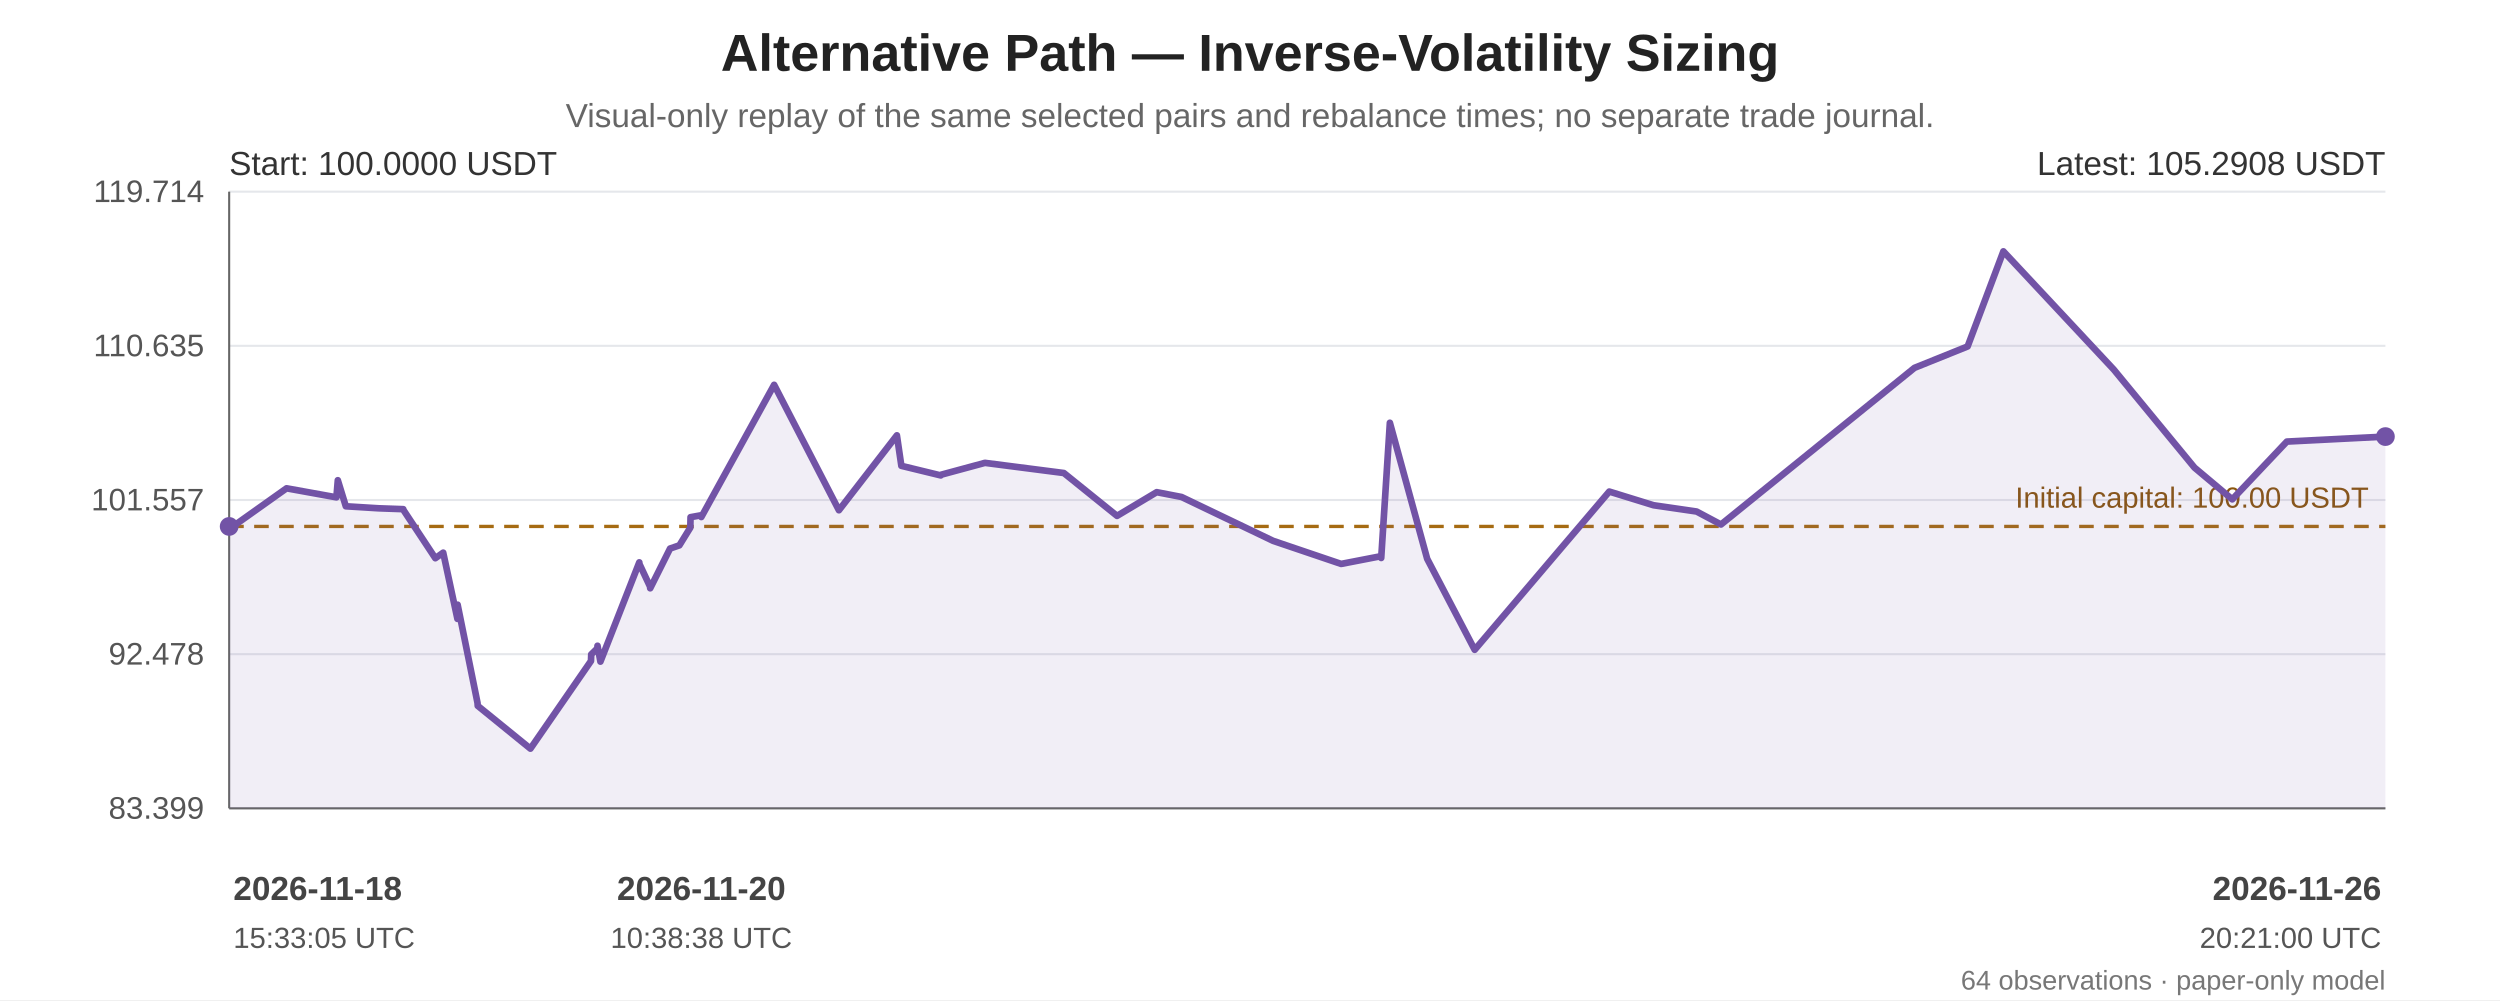
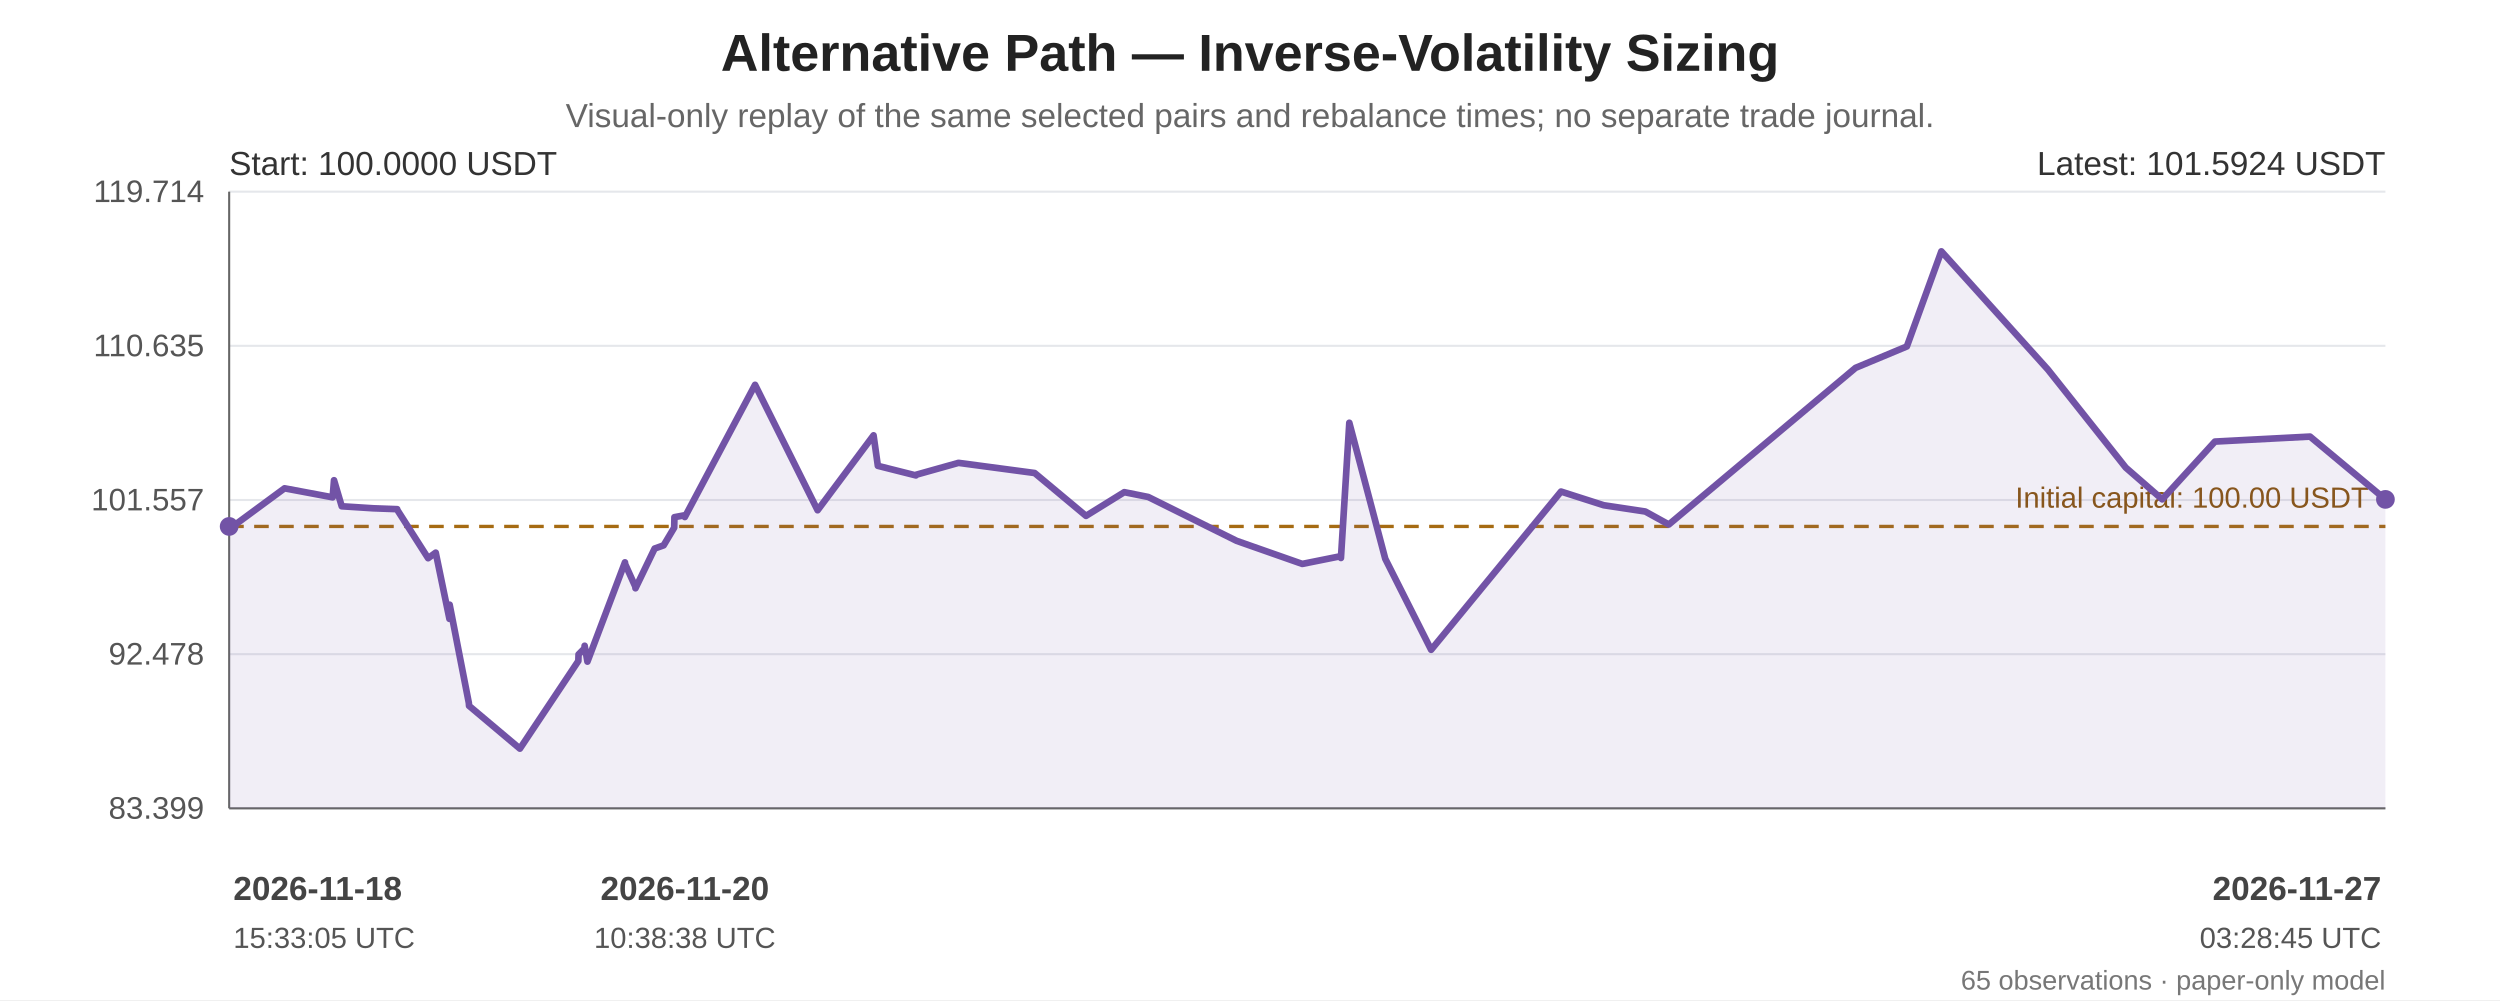
<svg xmlns="http://www.w3.org/2000/svg" width="1200" height="480" viewBox="0 0 1200 480" role="img" aria-labelledby="chart-title chart-desc">
  <rect width="100%" height="100%" fill="#ffffff" />
  <g font-family="Arial, sans-serif" fill="#222">
    <text x="600.0" y="34" font-size="25" font-weight="bold" text-anchor="middle">Alternative Path — Inverse-Volatility Sizing</text>
    <text x="600.0" y="61" font-size="16" fill="#666" text-anchor="middle">Visual-only replay of the same selected pairs and rebalance times; no separate trade journal.</text>
    <line x1="110" y1="92.00" x2="1145" y2="92.00" stroke="#e5e7eb" stroke-width="1" />
    <text x="98" y="97.00" text-anchor="end" font-size="15" fill="#555">119.714</text>
    <line x1="110" y1="166.00" x2="1145" y2="166.00" stroke="#e5e7eb" stroke-width="1" />
    <text x="98" y="171.00" text-anchor="end" font-size="15" fill="#555">110.635</text>
    <line x1="110" y1="240.00" x2="1145" y2="240.00" stroke="#e5e7eb" stroke-width="1" />
    <text x="98" y="245.00" text-anchor="end" font-size="15" fill="#555">101.557</text>
    <line x1="110" y1="314.00" x2="1145" y2="314.00" stroke="#e5e7eb" stroke-width="1" />
    <text x="98" y="319.00" text-anchor="end" font-size="15" fill="#555">92.478</text>
    <line x1="110" y1="388.00" x2="1145" y2="388.00" stroke="#e5e7eb" stroke-width="1" />
    <text x="98" y="393.00" text-anchor="end" font-size="15" fill="#555">83.399</text>
    <line x1="110" y1="92" x2="110" y2="388" stroke="#666" />
    <line x1="110" y1="388" x2="1145" y2="388" stroke="#666" />
    <line x1="110" y1="252.69" x2="1145" y2="252.69" stroke="#a66b12" stroke-width="1.6" stroke-dasharray="7 5" />
    <text x="1137" y="243.69" text-anchor="end" font-size="14" fill="#8a560e">Initial capital: 100.00 USDT</text>
-     <polygon points="110.00,252.69 110.00,253.33 110.10,253.89 137.55,234.39 161.47,238.72 162.15,230.51 165.99,243.01 181.69,243.98 193.57,244.40 193.67,244.82 208.96,267.94 212.63,265.35 212.74,265.28 219.56,297.05 219.66,290.25 229.21,337.40 229.31,338.80 254.60,359.35 283.67,317.27 283.78,314.12 286.69,311.27 286.81,309.96 288.20,317.58 306.86,269.93 306.94,270.71 312.00,281.53 312.10,282.37 321.63,263.30 326.10,261.77 331.34,253.28 331.46,248.25 336.52,247.33 336.63,248.18 371.58,184.71 402.68,244.92 430.51,208.96 432.65,223.60 451.57,228.20 451.66,227.89 472.77,222.17 510.65,227.05 536.18,247.62 555.22,236.24 567.14,238.55 611.12,259.62 643.75,270.68 662.86,266.97 662.98,267.83 667.14,202.93 685.04,268.23 707.85,311.90 772.45,235.95 793.64,242.50 793.79,242.53 814.37,245.53 826.08,251.76 918.95,176.57 944.46,166.29 961.62,120.65 1014.57,177.34 1053.35,224.45 1071.49,239.69 1097.69,211.96 1145.00,209.56 1145.00,388 110.00,388" fill="#7253a6" opacity="0.10" />
-     <polyline points="110.00,252.69 110.00,253.33 110.10,253.89 137.55,234.39 161.47,238.72 162.15,230.51 165.99,243.01 181.69,243.98 193.57,244.40 193.67,244.82 208.96,267.94 212.63,265.35 212.74,265.28 219.56,297.05 219.66,290.25 229.21,337.40 229.31,338.80 254.60,359.35 283.67,317.27 283.78,314.12 286.69,311.27 286.81,309.96 288.20,317.58 306.86,269.93 306.94,270.71 312.00,281.53 312.10,282.37 321.63,263.30 326.10,261.77 331.34,253.28 331.46,248.25 336.52,247.33 336.63,248.18 371.58,184.71 402.68,244.92 430.51,208.96 432.65,223.60 451.57,228.20 451.66,227.89 472.77,222.17 510.65,227.05 536.18,247.62 555.22,236.24 567.14,238.55 611.12,259.62 643.75,270.68 662.86,266.97 662.98,267.83 667.14,202.93 685.04,268.23 707.85,311.90 772.45,235.95 793.64,242.50 793.79,242.53 814.37,245.53 826.08,251.76 918.95,176.57 944.46,166.29 961.62,120.65 1014.57,177.34 1053.35,224.45 1071.49,239.69 1097.69,211.96 1145.00,209.56" fill="none" stroke="#7253a6" stroke-width="3.2" stroke-linejoin="round" stroke-linecap="round" />
+     <polygon points="110.00,252.69 110.00,253.33 110.10,253.89 136.58,234.39 159.67,238.72 160.33,230.51 164.03,243.01 179.18,243.98 190.65,244.40 190.74,244.82 205.50,267.94 209.04,265.35 209.15,265.28 215.73,297.05 215.83,290.25 225.04,337.40 225.14,338.80 249.55,359.35 277.60,317.27 277.70,314.12 280.51,311.27 280.63,309.96 281.97,317.58 299.98,269.93 300.05,270.71 304.93,281.53 305.03,282.37 314.23,263.30 318.54,261.77 323.61,253.28 323.72,248.25 328.60,247.33 328.71,248.18 362.43,184.71 392.45,244.92 419.31,208.96 421.37,223.60 439.63,228.20 439.71,227.89 460.08,222.17 496.64,227.05 521.28,247.62 539.65,236.24 551.16,238.55 593.60,259.62 625.09,270.68 643.53,266.97 643.65,267.83 647.67,202.93 664.93,268.23 686.95,311.90 749.29,235.95 769.74,242.50 769.88,242.53 789.75,245.53 801.04,251.76 890.67,176.57 915.29,166.29 931.85,120.65 982.95,177.34 1020.37,224.45 1037.87,239.69 1063.16,211.96 1108.82,209.56 1145.00,239.71 1145.00,388 110.00,388" fill="#7253a6" opacity="0.10" />
+     <polyline points="110.00,252.69 110.00,253.33 110.10,253.89 136.58,234.39 159.67,238.72 160.33,230.51 164.03,243.01 179.18,243.98 190.65,244.40 190.74,244.82 205.50,267.94 209.04,265.35 209.15,265.28 215.73,297.05 215.83,290.25 225.04,337.40 225.14,338.80 249.55,359.35 277.60,317.27 277.70,314.12 280.51,311.27 280.63,309.96 281.97,317.58 299.98,269.93 300.05,270.71 304.93,281.53 305.03,282.37 314.23,263.30 318.54,261.77 323.61,253.28 323.72,248.25 328.60,247.33 328.71,248.18 362.43,184.71 392.45,244.92 419.31,208.96 421.37,223.60 439.63,228.20 439.71,227.89 460.08,222.17 496.64,227.05 521.28,247.62 539.65,236.24 551.16,238.55 593.60,259.62 625.09,270.68 643.53,266.97 643.65,267.83 647.67,202.93 664.93,268.23 686.95,311.90 749.29,235.95 769.74,242.50 769.88,242.53 789.75,245.53 801.04,251.76 890.67,176.57 915.29,166.29 931.85,120.65 982.95,177.34 1020.37,224.45 1037.87,239.69 1063.16,211.96 1108.82,209.56 1145.00,239.71" fill="none" stroke="#7253a6" stroke-width="3.2" stroke-linejoin="round" stroke-linecap="round" />
    <circle cx="110.00" cy="252.69" r="4.5" fill="#7253a6" />
-     <circle cx="1145.00" cy="209.56" r="4.5" fill="#7253a6" />
+     <circle cx="1145.00" cy="239.71" r="4.5" fill="#7253a6" />
    <text x="110" y="84" font-size="16" fill="#333">Start: 100.0000 USDT</text>
-     <text x="1145" y="84" text-anchor="end" font-size="16" fill="#333">Latest: 105.2908 USDT</text>
+     <text x="1145" y="84" text-anchor="end" font-size="16" fill="#333">Latest: 101.5924 USDT</text>
    <text x="112.00" y="432" text-anchor="start" font-size="16" font-weight="bold" fill="#444">2026-11-18</text>
    <text x="112.00" y="455" text-anchor="start" font-size="14" fill="#555">15:33:05 UTC</text>
-     <text x="336.63" y="432" text-anchor="middle" font-size="16" font-weight="bold" fill="#444">2026-11-20</text>
-     <text x="336.63" y="455" text-anchor="middle" font-size="14" fill="#555">10:38:38 UTC</text>
-     <text x="1143.00" y="432" text-anchor="end" font-size="16" font-weight="bold" fill="#444">2026-11-26</text>
-     <text x="1143.00" y="455" text-anchor="end" font-size="14" fill="#555">20:21:00 UTC</text>
-     <text x="1145" y="475" text-anchor="end" font-size="13" fill="#777">64 observations · paper-only model</text>
+     <text x="328.71" y="432" text-anchor="middle" font-size="16" font-weight="bold" fill="#444">2026-11-20</text>
+     <text x="328.71" y="455" text-anchor="middle" font-size="14" fill="#555">10:38:38 UTC</text>
+     <text x="1143.00" y="432" text-anchor="end" font-size="16" font-weight="bold" fill="#444">2026-11-27</text>
+     <text x="1143.00" y="455" text-anchor="end" font-size="14" fill="#555">03:28:45 UTC</text>
+     <text x="1145" y="475" text-anchor="end" font-size="13" fill="#777">65 observations · paper-only model</text>
  </g>
</svg>
